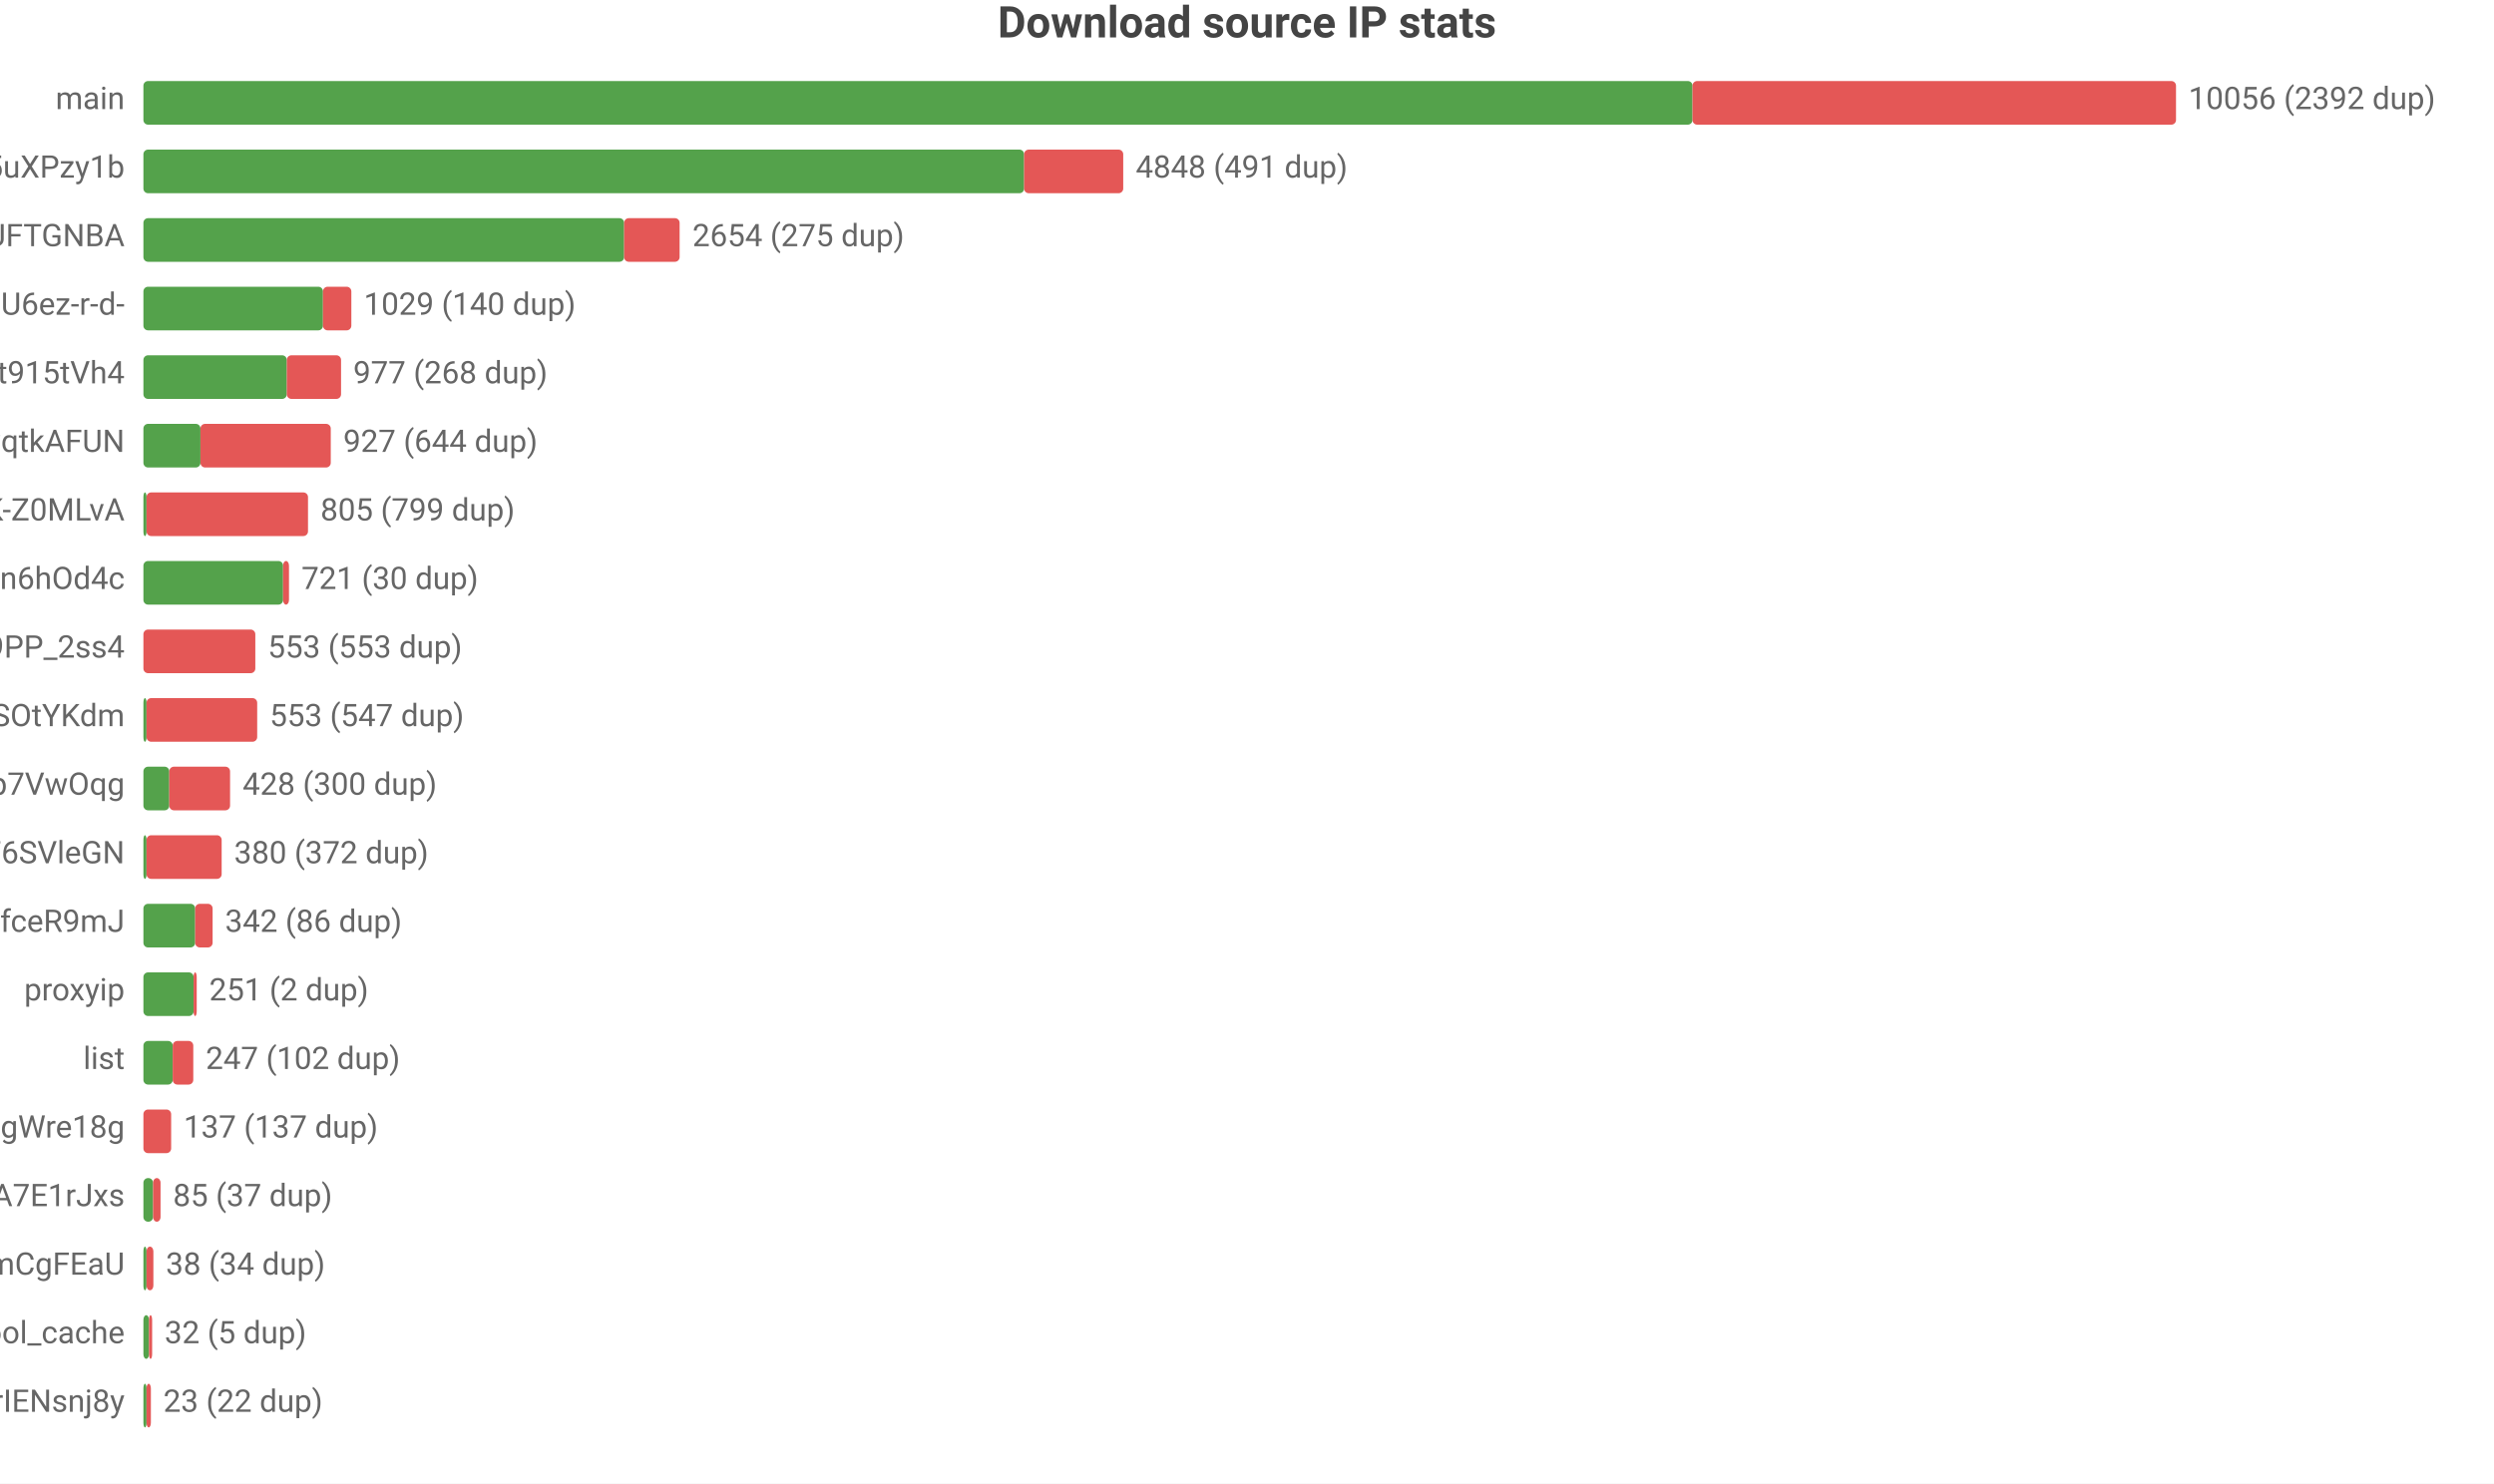
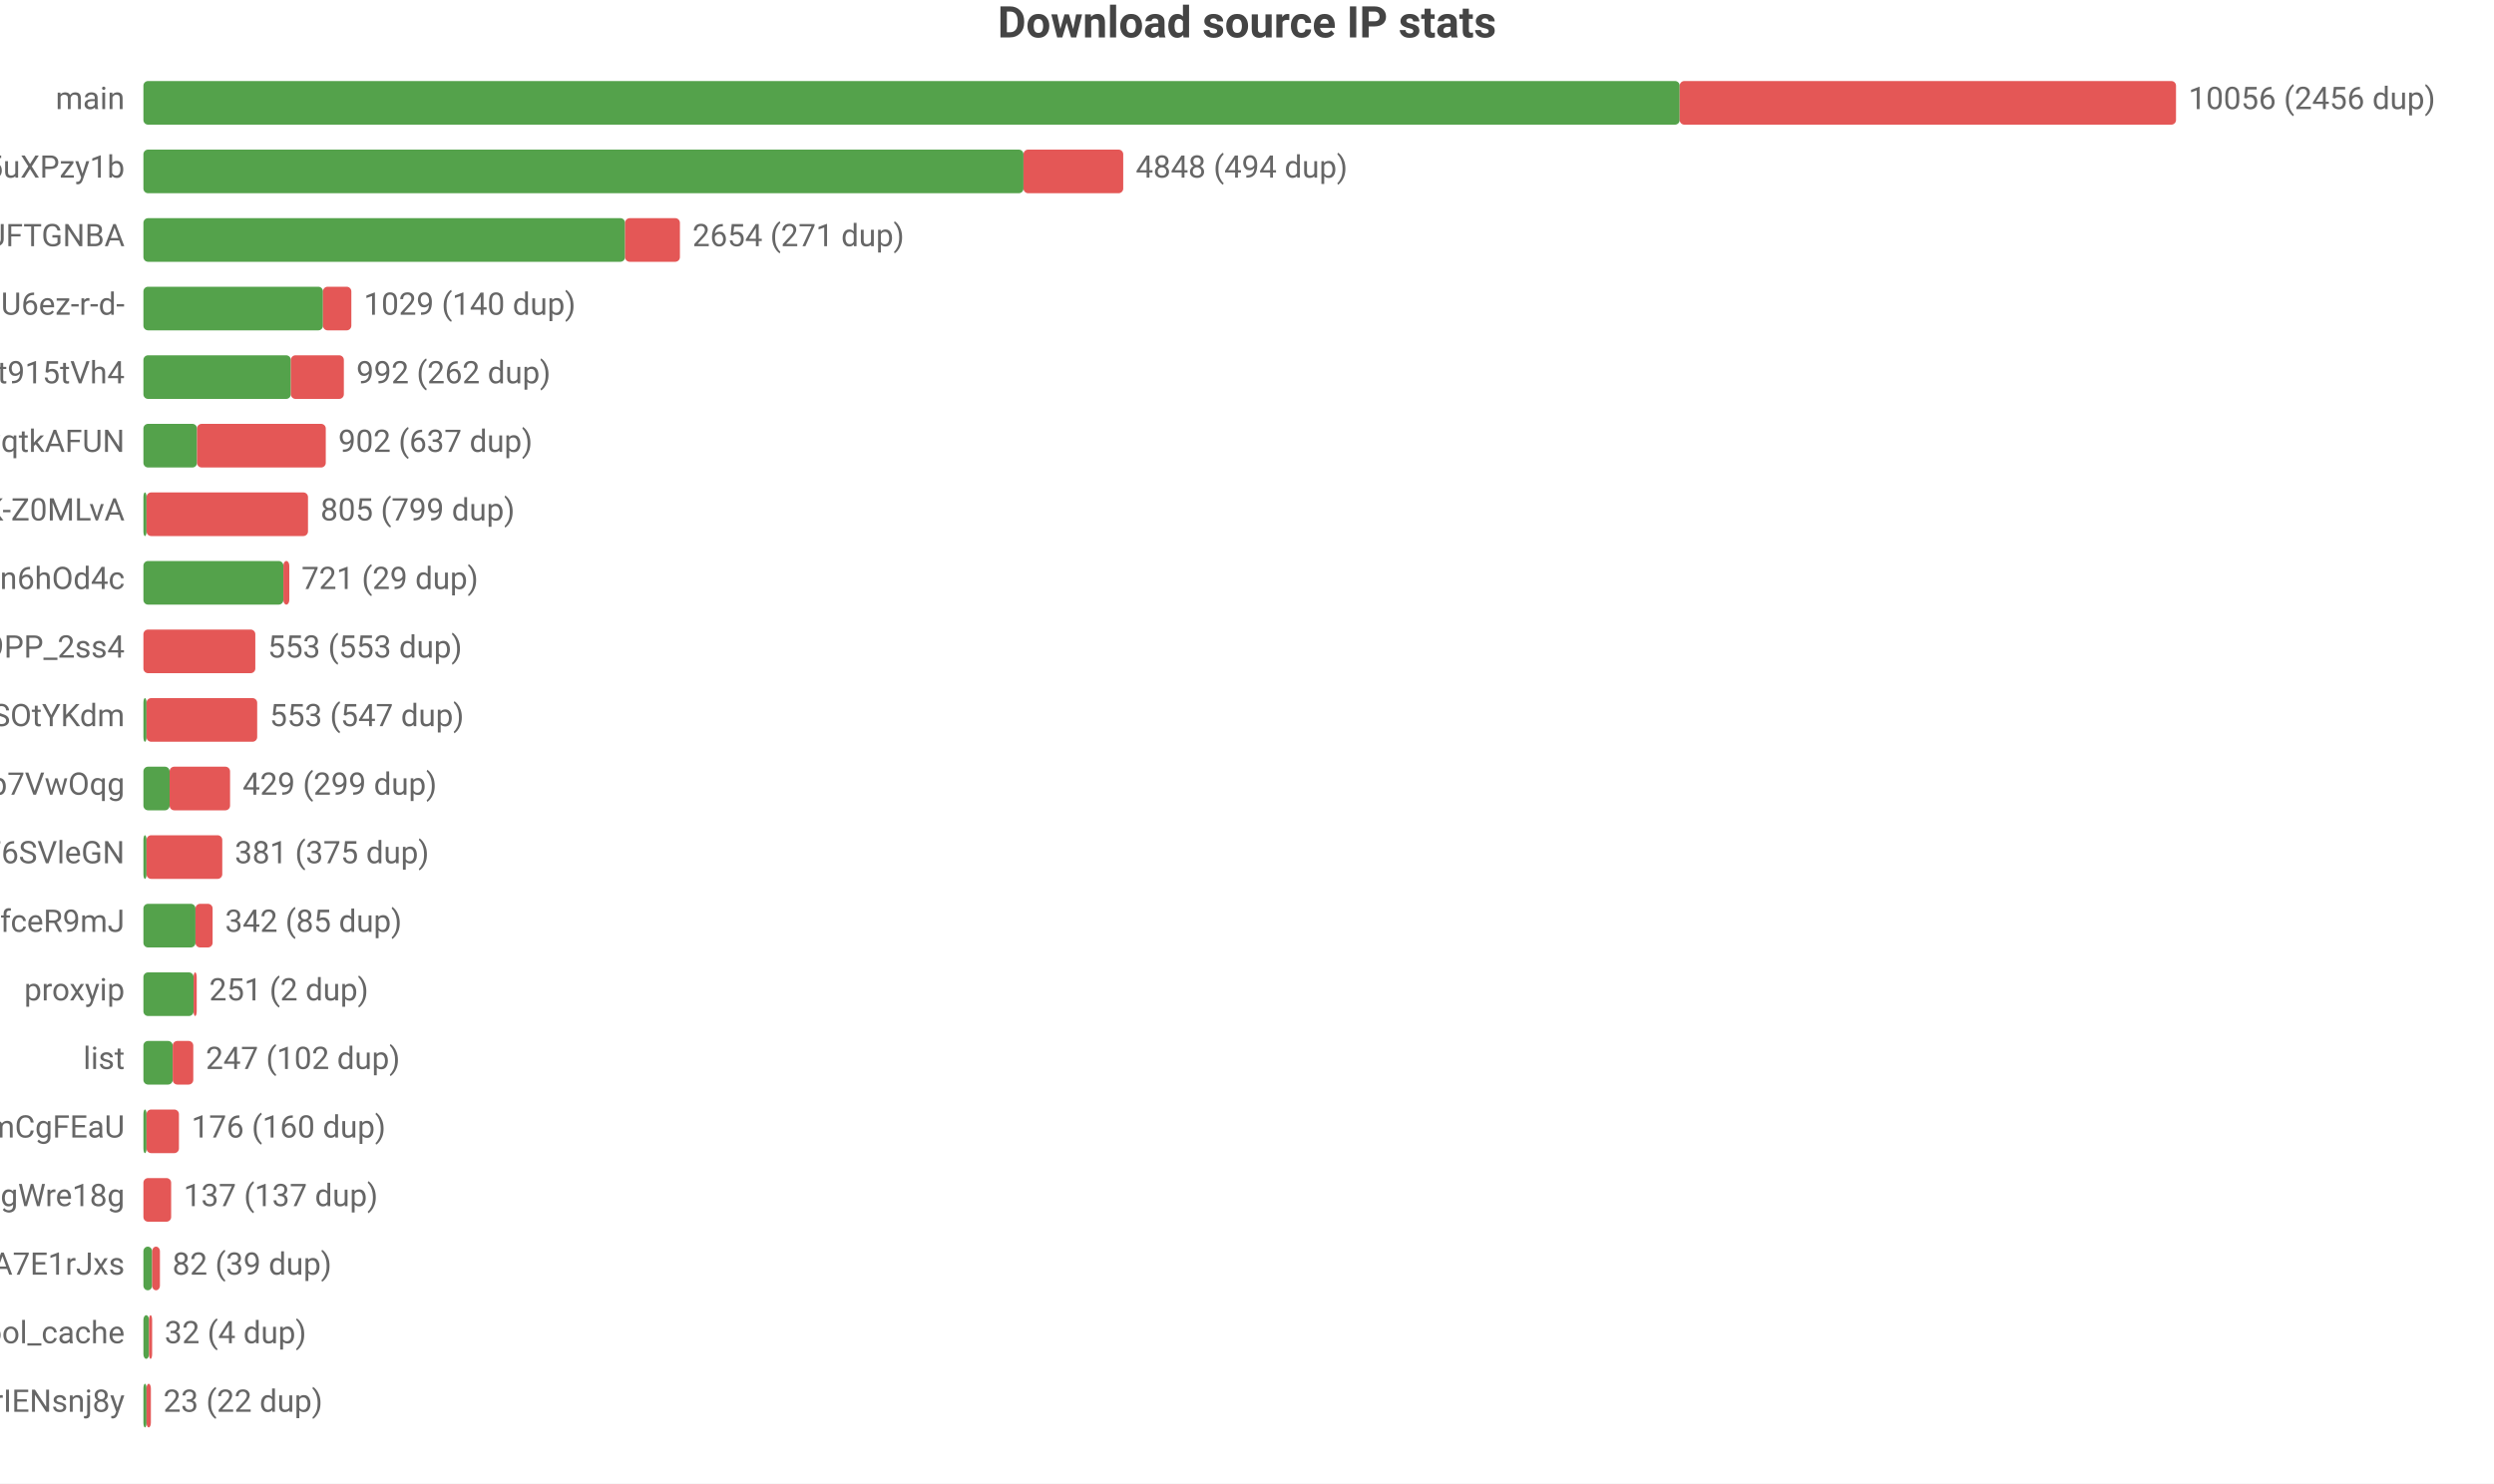
<svg xmlns="http://www.w3.org/2000/svg" width="800" height="476" viewBox="0 0 800 476">
  <rect width="800" height="476" fill="#ffffff" />
  <style>text{font-family:system-ui,-apple-system,'Segoe UI',Roboto,'PingFang SC','Microsoft YaHei','Noto Sans CJK SC',sans-serif}.g{stroke:#e8e8e8;stroke-width:1}.a{stroke:#999;stroke-width:1}.t{font-size:10px;fill:#666}.m{font-size:10px;text-anchor:middle;fill:#666}.e{font-size:10px;text-anchor:end;fill:#666}.l{font-size:11px;fill:#333}.tt{font-size:14px;font-weight:600;text-anchor:middle;fill:#444}.em{font-size:13px;text-anchor:middle;fill:#999}</style>
  <text class="tt" x="400.0" y="12">Download source IP stats</text>
  <text class="e" x="40" y="35">main</text>
-   <rect x="46" y="26" width="496.9" height="14" fill="#54a24b" rx="1.5" />
-   <rect x="542.9" y="26" width="155.1" height="14" fill="#e45756" rx="1.5" />
-   <text class="t" x="702" y="35">10056 (2392 dup)</text>
+   <rect x="46" y="26" width="492.8" height="14" fill="#54a24b" rx="1.5" />
+   <rect x="538.8" y="26" width="159.2" height="14" fill="#e45756" rx="1.5" />
+   <text class="t" x="702" y="35">10056 (2456 dup)</text>
  <text class="e" x="40" y="57">dsrc_qbKAWAo5-32vqi636IwEaMZD5uXPzy1b</text>
-   <rect x="46" y="48" width="282.5" height="14" fill="#54a24b" rx="1.5" />
-   <rect x="328.5" y="48" width="31.8" height="14" fill="#e45756" rx="1.5" />
-   <text class="t" x="364.3" y="57">4848 (491 dup)</text>
+   <rect x="46" y="48" width="282.3" height="14" fill="#54a24b" rx="1.5" />
+   <rect x="328.3" y="48" width="32.0" height="14" fill="#e45756" rx="1.5" />
+   <text class="t" x="364.3" y="57">4848 (494 dup)</text>
  <text class="e" x="40" y="79">dsrc_koIyMZFFic21Px3M4Z5Wb4Aier9UFTGNBA</text>
-   <rect x="46" y="70" width="154.2" height="14" fill="#54a24b" rx="1.5" />
-   <rect x="200.2" y="70" width="17.8" height="14" fill="#e45756" rx="1.5" />
-   <text class="t" x="222.1" y="79">2654 (275 dup)</text>
+   <rect x="46" y="70" width="154.5" height="14" fill="#54a24b" rx="1.5" />
+   <rect x="200.5" y="70" width="17.6" height="14" fill="#e45756" rx="1.5" />
+   <text class="t" x="222.1" y="79">2654 (271 dup)</text>
  <text class="e" x="40" y="101">dsrc_jQi4Lke_x4pVNAHU6ez-r-d-</text>
  <rect x="46" y="92" width="57.6" height="14" fill="#54a24b" rx="1.5" />
  <rect x="103.6" y="92" width="9.1" height="14" fill="#e45756" rx="1.5" />
  <text class="t" x="116.7" y="101">1029 (140 dup)</text>
  <text class="e" x="40" y="123">dsrc_A4Z1CFnF_B6ORXft915tVh4</text>
-   <rect x="46" y="114" width="46.0" height="14" fill="#54a24b" rx="1.5" />
-   <rect x="92.0" y="114" width="17.4" height="14" fill="#e45756" rx="1.5" />
-   <text class="t" x="113.3" y="123">977 (268 dup)</text>
+   <rect x="46" y="114" width="47.3" height="14" fill="#54a24b" rx="1.5" />
+   <rect x="93.3" y="114" width="17.0" height="14" fill="#e45756" rx="1.5" />
+   <text class="t" x="114.3" y="123">992 (262 dup)</text>
  <text class="e" x="40" y="145">dsrc_otoqKZ97QGjdwqtkAFUN</text>
-   <rect x="46" y="136" width="18.3" height="14" fill="#54a24b" rx="1.5" />
-   <rect x="64.3" y="136" width="41.8" height="14" fill="#e45756" rx="1.5" />
-   <text class="t" x="110.1" y="145">927 (644 dup)</text>
+   <rect x="46" y="136" width="17.2" height="14" fill="#54a24b" rx="1.5" />
+   <rect x="63.2" y="136" width="41.3" height="14" fill="#e45756" rx="1.5" />
+   <text class="t" x="108.5" y="145">902 (637 dup)</text>
  <text class="e" x="40" y="167">dsrc_dyz1ApcMKse5dc2AqbRKg-GCRWK-Z0MLvA</text>
  <rect x="46" y="158" width="1" height="14" fill="#54a24b" rx="1.5" />
  <rect x="47" y="158" width="51.8" height="14" fill="#e45756" rx="1.5" />
  <text class="t" x="102.8" y="167">805 (799 dup)</text>
  <text class="e" x="40" y="189">dsrc_I2Bu0-fUIC5uLd1-n6hOd4c</text>
-   <rect x="46" y="180" width="44.8" height="14" fill="#54a24b" rx="1.5" />
-   <rect x="90.8" y="180" width="1.9" height="14" fill="#e45756" rx="1.5" />
-   <text class="t" x="96.7" y="189">721 (30 dup)</text>
+   <rect x="46" y="180" width="44.9" height="14" fill="#54a24b" rx="1.5" />
+   <rect x="90.9" y="180" width="1.9" height="14" fill="#e45756" rx="1.5" />
+   <text class="t" x="96.7" y="189">721 (29 dup)</text>
  <text class="e" x="40" y="211">dsrc_NZkbMF0zJ_nVPyU9PP_2ss4</text>
  <rect x="46" y="202" width="35.9" height="14" fill="#e45756" rx="1.5" />
  <text class="t" x="85.9" y="211">553 (553 dup)</text>
  <text class="e" x="40" y="233">dsrc_l9FkDYzggb6J9hHV9SOtYKdm</text>
  <rect x="46" y="224" width="1" height="14" fill="#54a24b" rx="1.5" />
  <rect x="47" y="224" width="35.5" height="14" fill="#e45756" rx="1.5" />
  <text class="t" x="86.5" y="233">553 (547 dup)</text>
  <text class="e" x="40" y="255">dsrc_DFlKSqdXvgU5EWXdp7VwOqg</text>
-   <rect x="46" y="246" width="8.3" height="14" fill="#54a24b" rx="1.5" />
-   <rect x="54.3" y="246" width="19.5" height="14" fill="#e45756" rx="1.5" />
-   <text class="t" x="77.8" y="255">428 (300 dup)</text>
+   <rect x="46" y="246" width="8.4" height="14" fill="#54a24b" rx="1.5" />
+   <rect x="54.4" y="246" width="19.4" height="14" fill="#e45756" rx="1.5" />
+   <text class="t" x="77.8" y="255">429 (299 dup)</text>
  <text class="e" x="40" y="277">dsrc_LLA73eP6qXwoercn3lGhF6SVleGN</text>
  <rect x="46" y="268" width="1" height="14" fill="#54a24b" rx="1.5" />
-   <rect x="47" y="268" width="24.1" height="14" fill="#e45756" rx="1.5" />
-   <text class="t" x="75.1" y="277">380 (372 dup)</text>
+   <rect x="47" y="268" width="24.3" height="14" fill="#e45756" rx="1.5" />
+   <text class="t" x="75.3" y="277">381 (375 dup)</text>
  <text class="e" x="40" y="299">dsrc_CeBaE-maeWZqJDnV1pNP7CnuhVUL9fceR9mJ</text>
-   <rect x="46" y="290" width="16.6" height="14" fill="#54a24b" rx="1.5" />
-   <rect x="62.6" y="290" width="5.6" height="14" fill="#e45756" rx="1.5" />
-   <text class="t" x="72.2" y="299">342 (86 dup)</text>
+   <rect x="46" y="290" width="16.7" height="14" fill="#54a24b" rx="1.5" />
+   <rect x="62.7" y="290" width="5.5" height="14" fill="#e45756" rx="1.5" />
+   <text class="t" x="72.2" y="299">342 (85 dup)</text>
  <text class="e" x="40" y="321">proxyip</text>
  <rect x="46" y="312" width="16.1" height="14" fill="#54a24b" rx="1.5" />
  <rect x="62.1" y="312" width="1" height="14" fill="#e45756" rx="1.5" />
  <text class="t" x="67.1" y="321">251 (2 dup)</text>
  <text class="e" x="40" y="343">list</text>
  <rect x="46" y="334" width="9.4" height="14" fill="#54a24b" rx="1.5" />
  <rect x="55.4" y="334" width="6.6" height="14" fill="#e45756" rx="1.5" />
  <text class="t" x="66.0" y="343">247 (102 dup)</text>
-   <text class="e" x="40" y="365">dsrc_MbZRMPaMPMm6o9mw3okGbgd7MVmUgWre18g</text>
-   <rect x="46" y="356" width="8.9" height="14" fill="#e45756" rx="1.5" />
-   <text class="t" x="58.9" y="365">137 (137 dup)</text>
-   <text class="e" x="40" y="387">dsrc_-gMAH1rE0Beexq3irh3A7E1rJxs</text>
-   <rect x="46" y="378" width="3.1" height="14" fill="#54a24b" rx="1.5" />
-   <rect x="49.1" y="378" width="2.4" height="14" fill="#e45756" rx="1.5" />
-   <text class="t" x="55.5" y="387">85 (37 dup)</text>
-   <text class="e" x="40" y="409">dsrc_pAlpbTpSPPviUVumZmCgFEaU</text>
-   <rect x="46" y="400" width="1" height="14" fill="#54a24b" rx="1.5" />
-   <rect x="47" y="400" width="2.2" height="14" fill="#e45756" rx="1.5" />
-   <text class="t" x="53.2" y="409">38 (34 dup)</text>
+   <text class="e" x="40" y="365">dsrc_pAlpbTpSPPviUVumZmCgFEaU</text>
+   <rect x="46" y="356" width="1.0" height="14" fill="#54a24b" rx="1.5" />
+   <rect x="47.0" y="356" width="10.4" height="14" fill="#e45756" rx="1.5" />
+   <text class="t" x="61.4" y="365">176 (160 dup)</text>
+   <text class="e" x="40" y="387">dsrc_MbZRMPaMPMm6o9mw3okGbgd7MVmUgWre18g</text>
+   <rect x="46" y="378" width="8.9" height="14" fill="#e45756" rx="1.5" />
+   <text class="t" x="58.9" y="387">137 (137 dup)</text>
+   <text class="e" x="40" y="409">dsrc_-gMAH1rE0Beexq3irh3A7E1rJxs</text>
+   <rect x="46" y="400" width="2.8" height="14" fill="#54a24b" rx="1.5" />
+   <rect x="48.8" y="400" width="2.5" height="14" fill="#e45756" rx="1.5" />
+   <text class="t" x="55.3" y="409">82 (39 dup)</text>
  <text class="e" x="40" y="431">pool_cache</text>
  <rect x="46" y="422" width="1.8" height="14" fill="#54a24b" rx="1.5" />
  <rect x="47.8" y="422" width="1" height="14" fill="#e45756" rx="1.5" />
-   <text class="t" x="52.8" y="431">32 (5 dup)</text>
+   <text class="t" x="52.8" y="431">32 (4 dup)</text>
  <text class="e" x="40" y="453">dsrc_uTixem8zbKw5hXeUZLLrIENsnj8y</text>
  <rect x="46" y="444" width="1" height="14" fill="#54a24b" rx="1.5" />
  <rect x="47" y="444" width="1.4" height="14" fill="#e45756" rx="1.5" />
  <text class="t" x="52.4" y="453">23 (22 dup)</text>
</svg>
